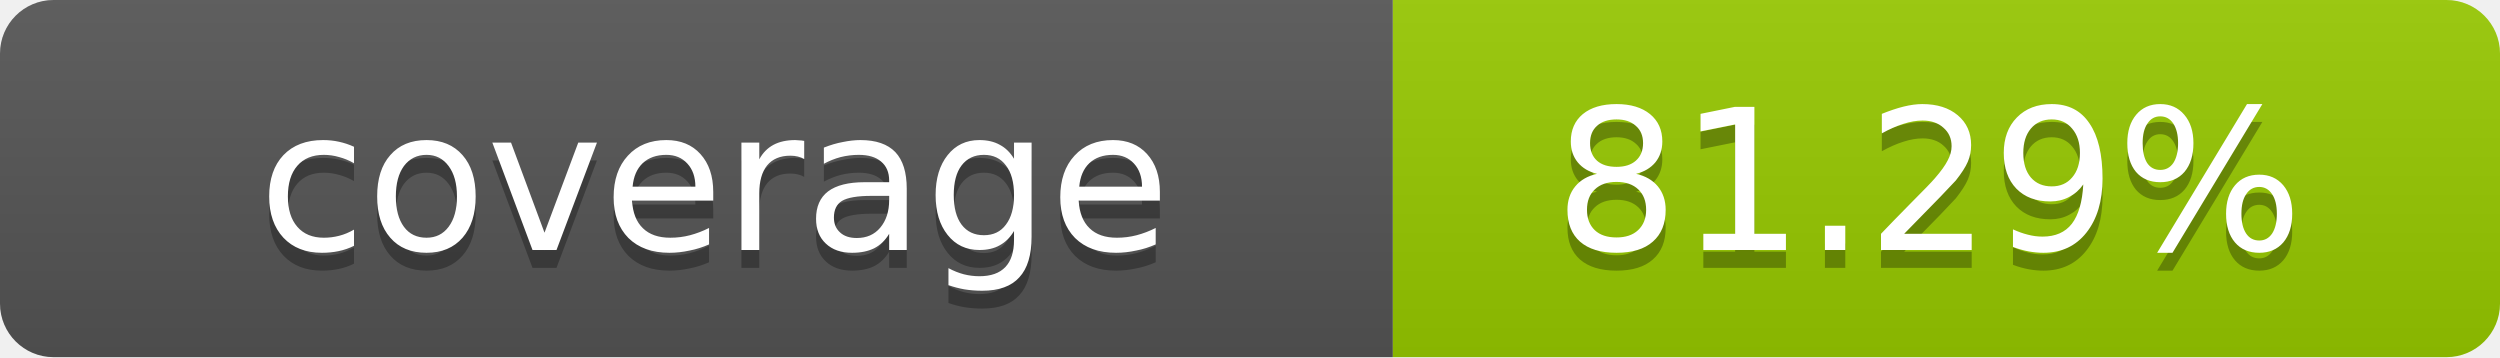
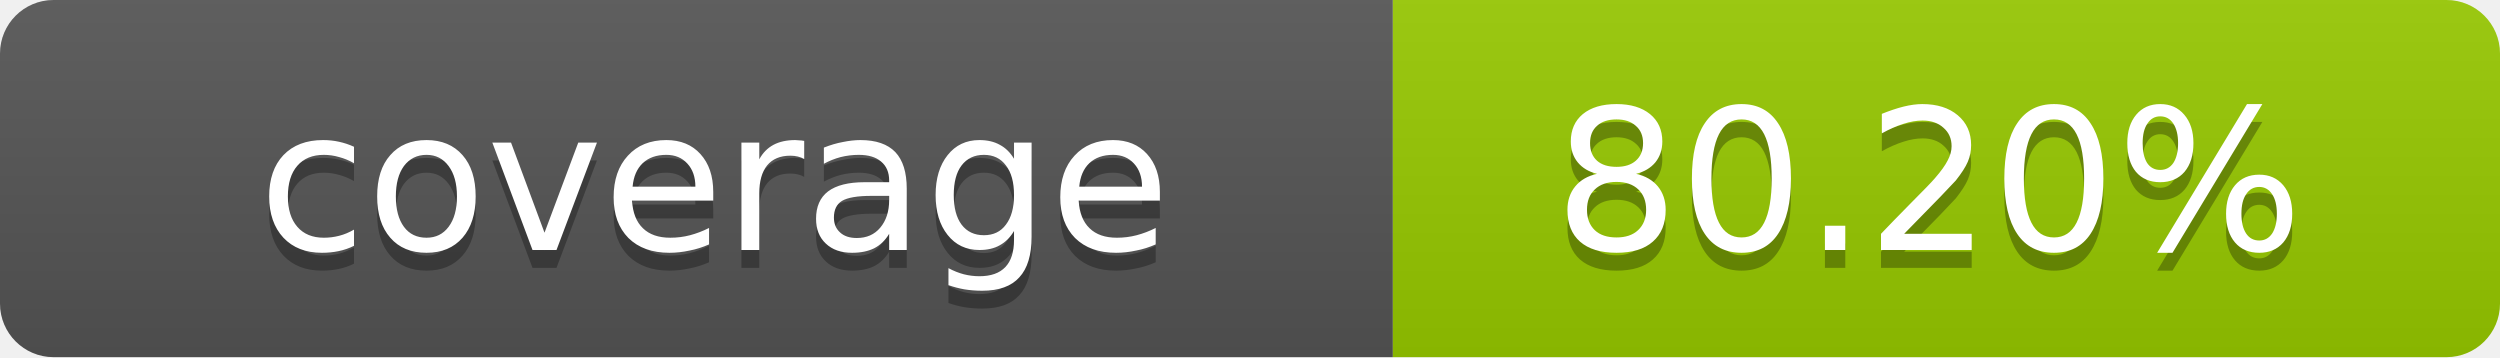
- <svg xmlns="http://www.w3.org/2000/svg" width="140" height="20" role="img" aria-label="coverage: 81.29%">
+ <svg xmlns="http://www.w3.org/2000/svg" width="140" height="20" role="img" aria-label="coverage: 80.20%">
  <linearGradient id="s" x2="0" y2="100%">
    <stop offset="0" stop-color="#bbb" stop-opacity=".1" />
    <stop offset="1" stop-opacity=".1" />
  </linearGradient>
  <clipPath id="r">
    <rect width="140" height="20" rx="3" fill="#fff" />
  </clipPath>
  <g clip-path="url(#r)">
    <rect width="78" height="20" fill="#555" />
    <rect x="78" width="62" height="20" fill="#97CA00" />
    <rect width="140" height="20" fill="url(#s)" />
  </g>
  <g fill="#fff" text-anchor="middle" font-family="Verdana,Geneva,DejaVu Sans,sans-serif" text-rendering="geometricPrecision" font-size="11">
    <text x="40" y="15" fill="#010101" fill-opacity=".3">coverage</text>
    <text x="40" y="14">coverage</text>
-     <text x="108" y="15" fill="#010101" fill-opacity=".3">81.29%</text>
-     <text x="108" y="14">81.29%</text>
+     <text x="108" y="15" fill="#010101" fill-opacity=".3">80.20%</text>
+     <text x="108" y="14">80.20%</text>
  </g>
</svg>
